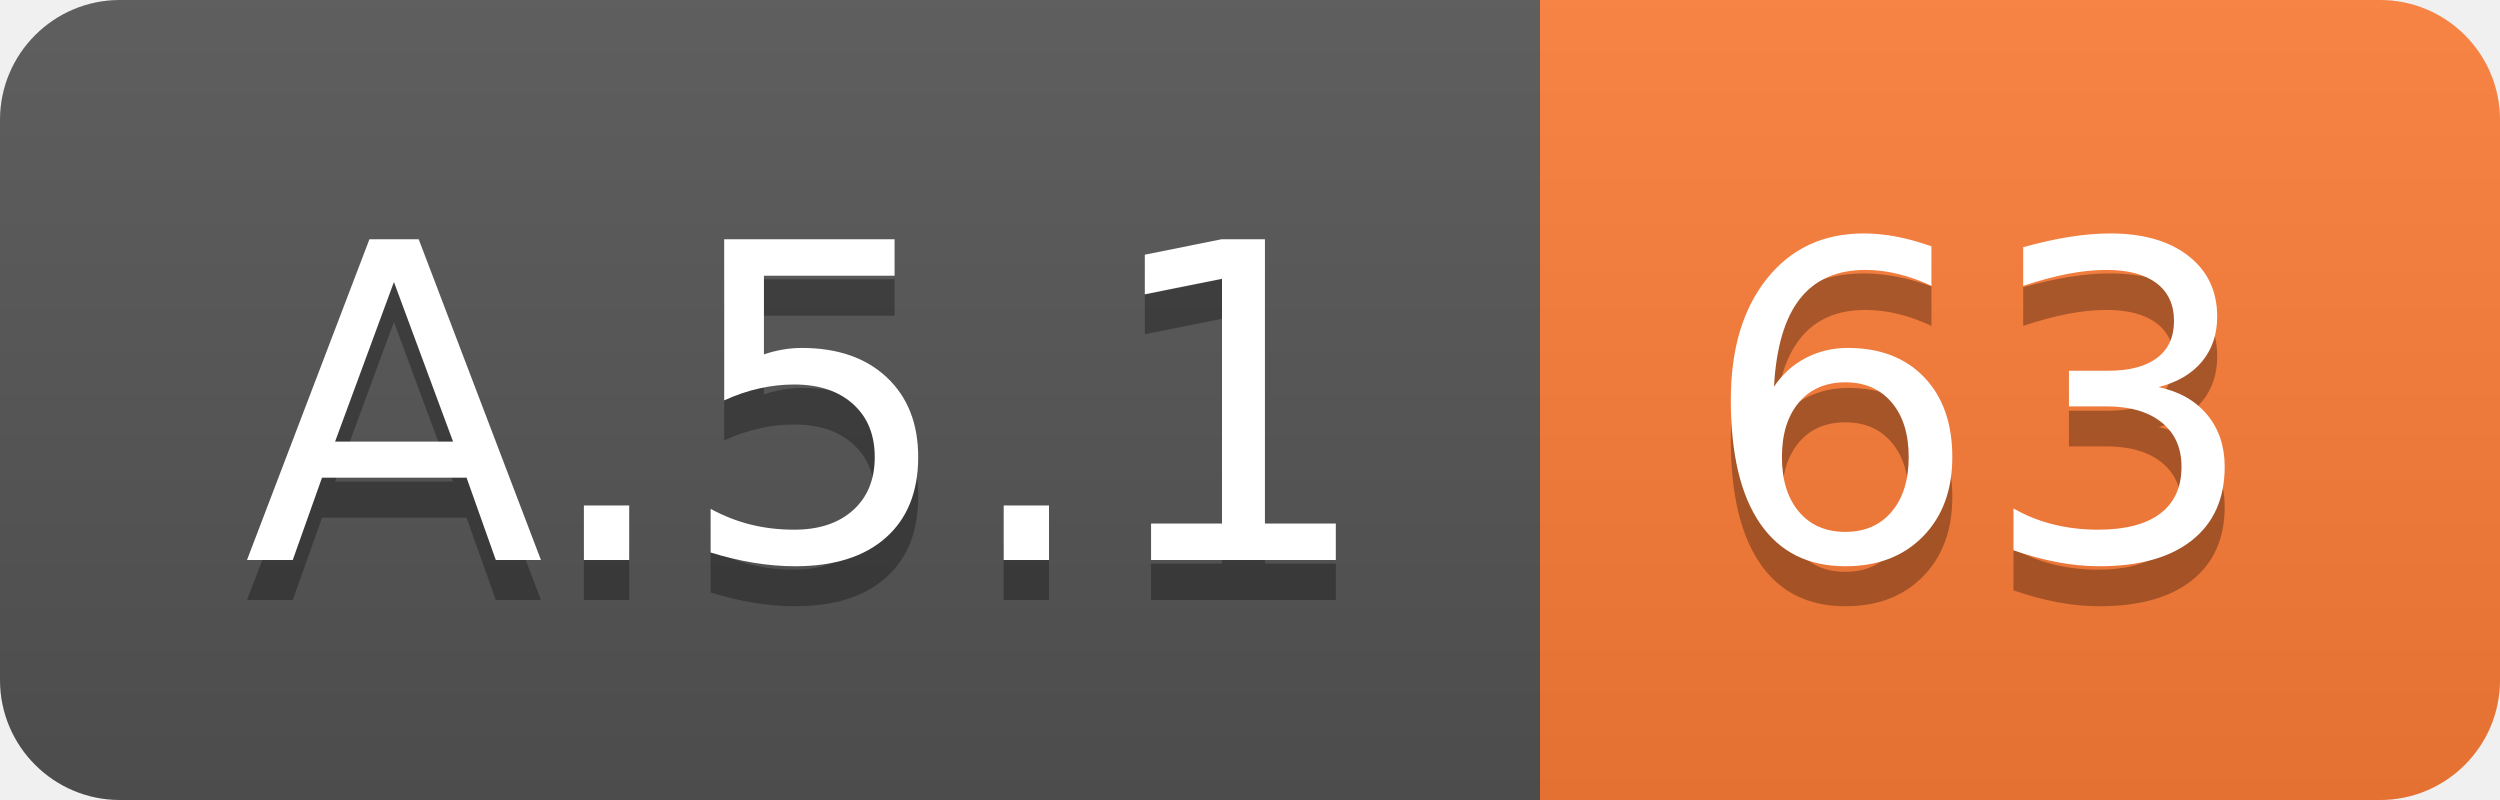
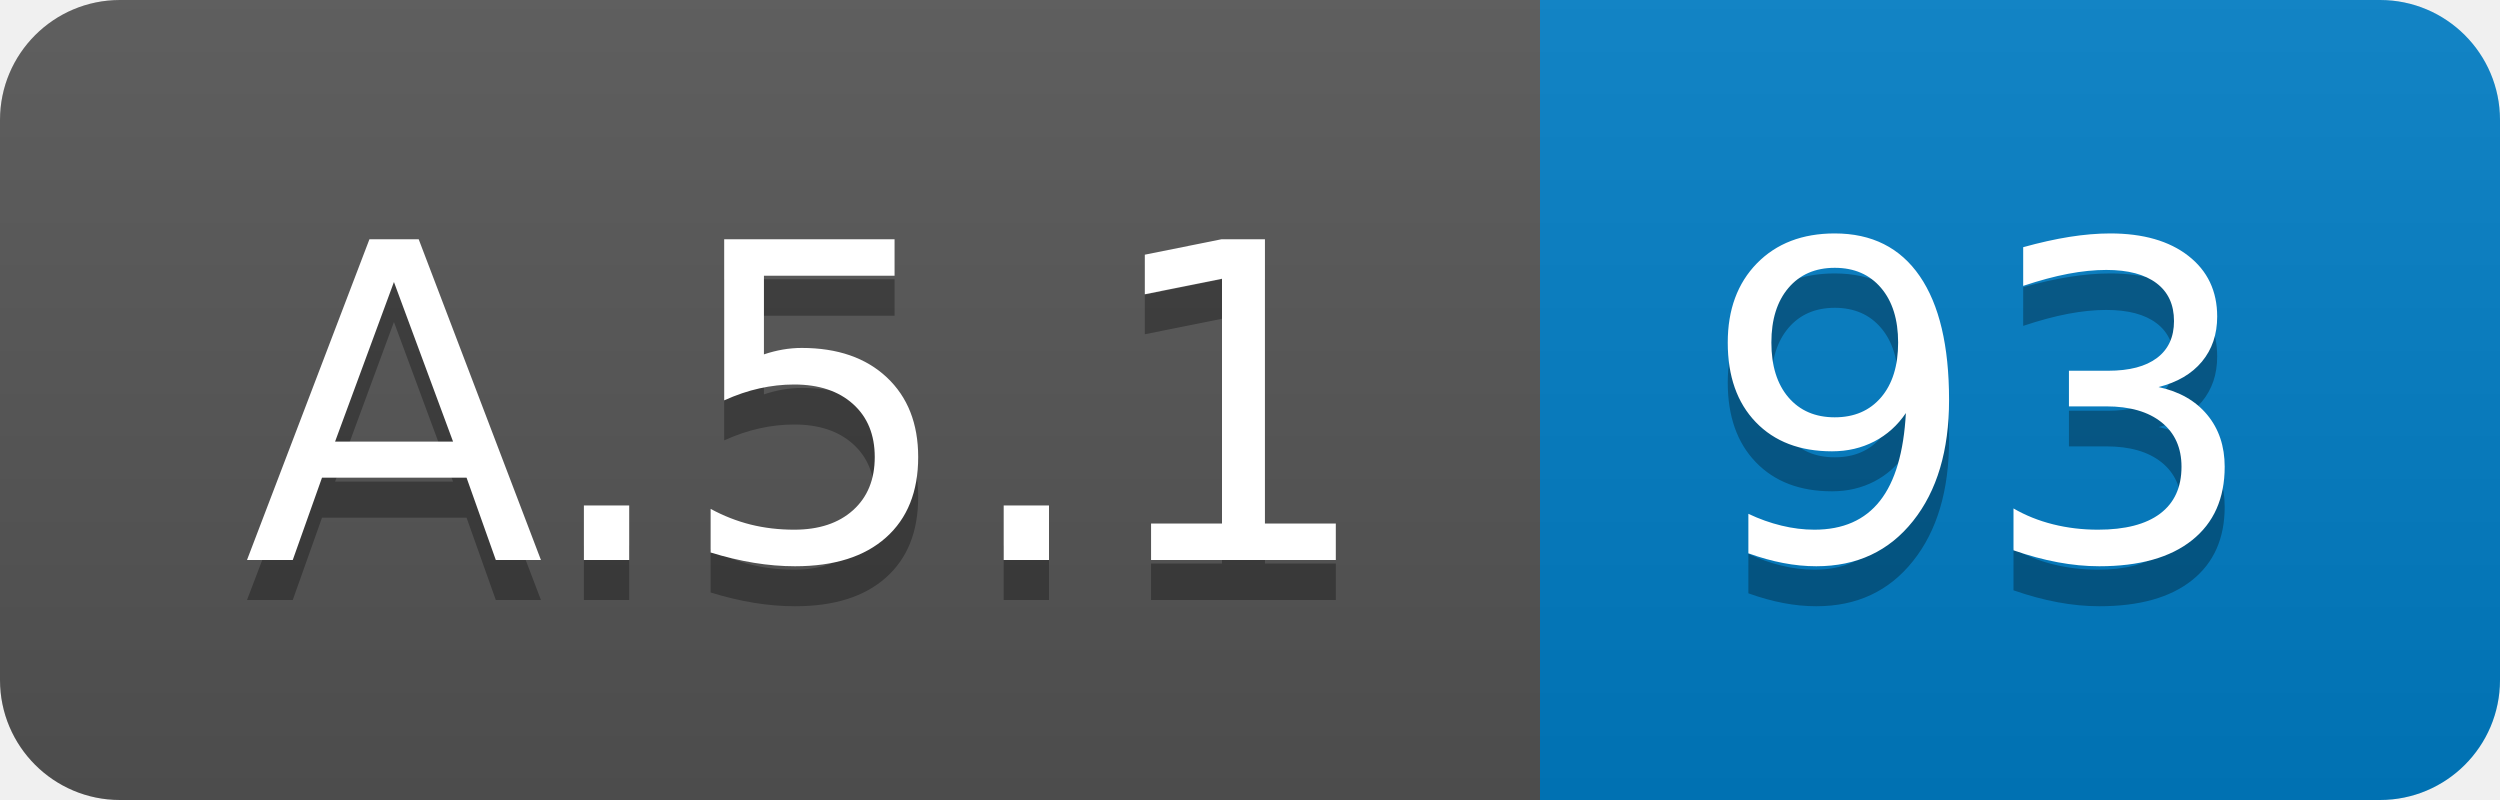
<svg xmlns="http://www.w3.org/2000/svg" width="62.5" height="20">
  <linearGradient id="smooth" x2="0" y2="100%">
    <stop offset="0" stop-color="#bbb" stop-opacity=".1" />
    <stop offset="1" stop-opacity=".1" />
  </linearGradient>
  <clipPath id="round">
    <rect width="62.5" height="20" rx="3" fill="#fff" />
  </clipPath>
  <g clip-path="url(#round)">
    <rect width="38.5" height="20" fill="#555" />
-     <rect x="38.5" width="24.0" height="20" fill="#fe7d37" />
+     <rect x="38.5" width="24.0" height="20" fill="#007ec6" />
    <rect width="62.5" height="20" fill="url(#smooth)" />
  </g>
  <g fill="#fff" text-anchor="middle" font-family="DejaVu Sans,Verdana,Geneva,sans-serif" font-size="110">
    <text x="202.5" y="150" fill="#010101" fill-opacity=".3" transform="scale(0.1)" textLength="285.0" lengthAdjust="spacing">A.5.1</text>
    <text x="202.5" y="140" transform="scale(0.1)" textLength="285.0" lengthAdjust="spacing">A.5.1</text>
-     <text x="495.0" y="150" fill="#010101" fill-opacity=".3" transform="scale(0.1)" textLength="140.0" lengthAdjust="spacing">63</text>
-     <text x="495.0" y="140" transform="scale(0.1)" textLength="140.0" lengthAdjust="spacing">63</text>
+     <text x="495.0" y="150" fill="#010101" fill-opacity=".3" transform="scale(0.1)" textLength="140.0" lengthAdjust="spacing">93</text>
+     <text x="495.0" y="140" transform="scale(0.1)" textLength="140.0" lengthAdjust="spacing">93</text>
  </g>
</svg>
